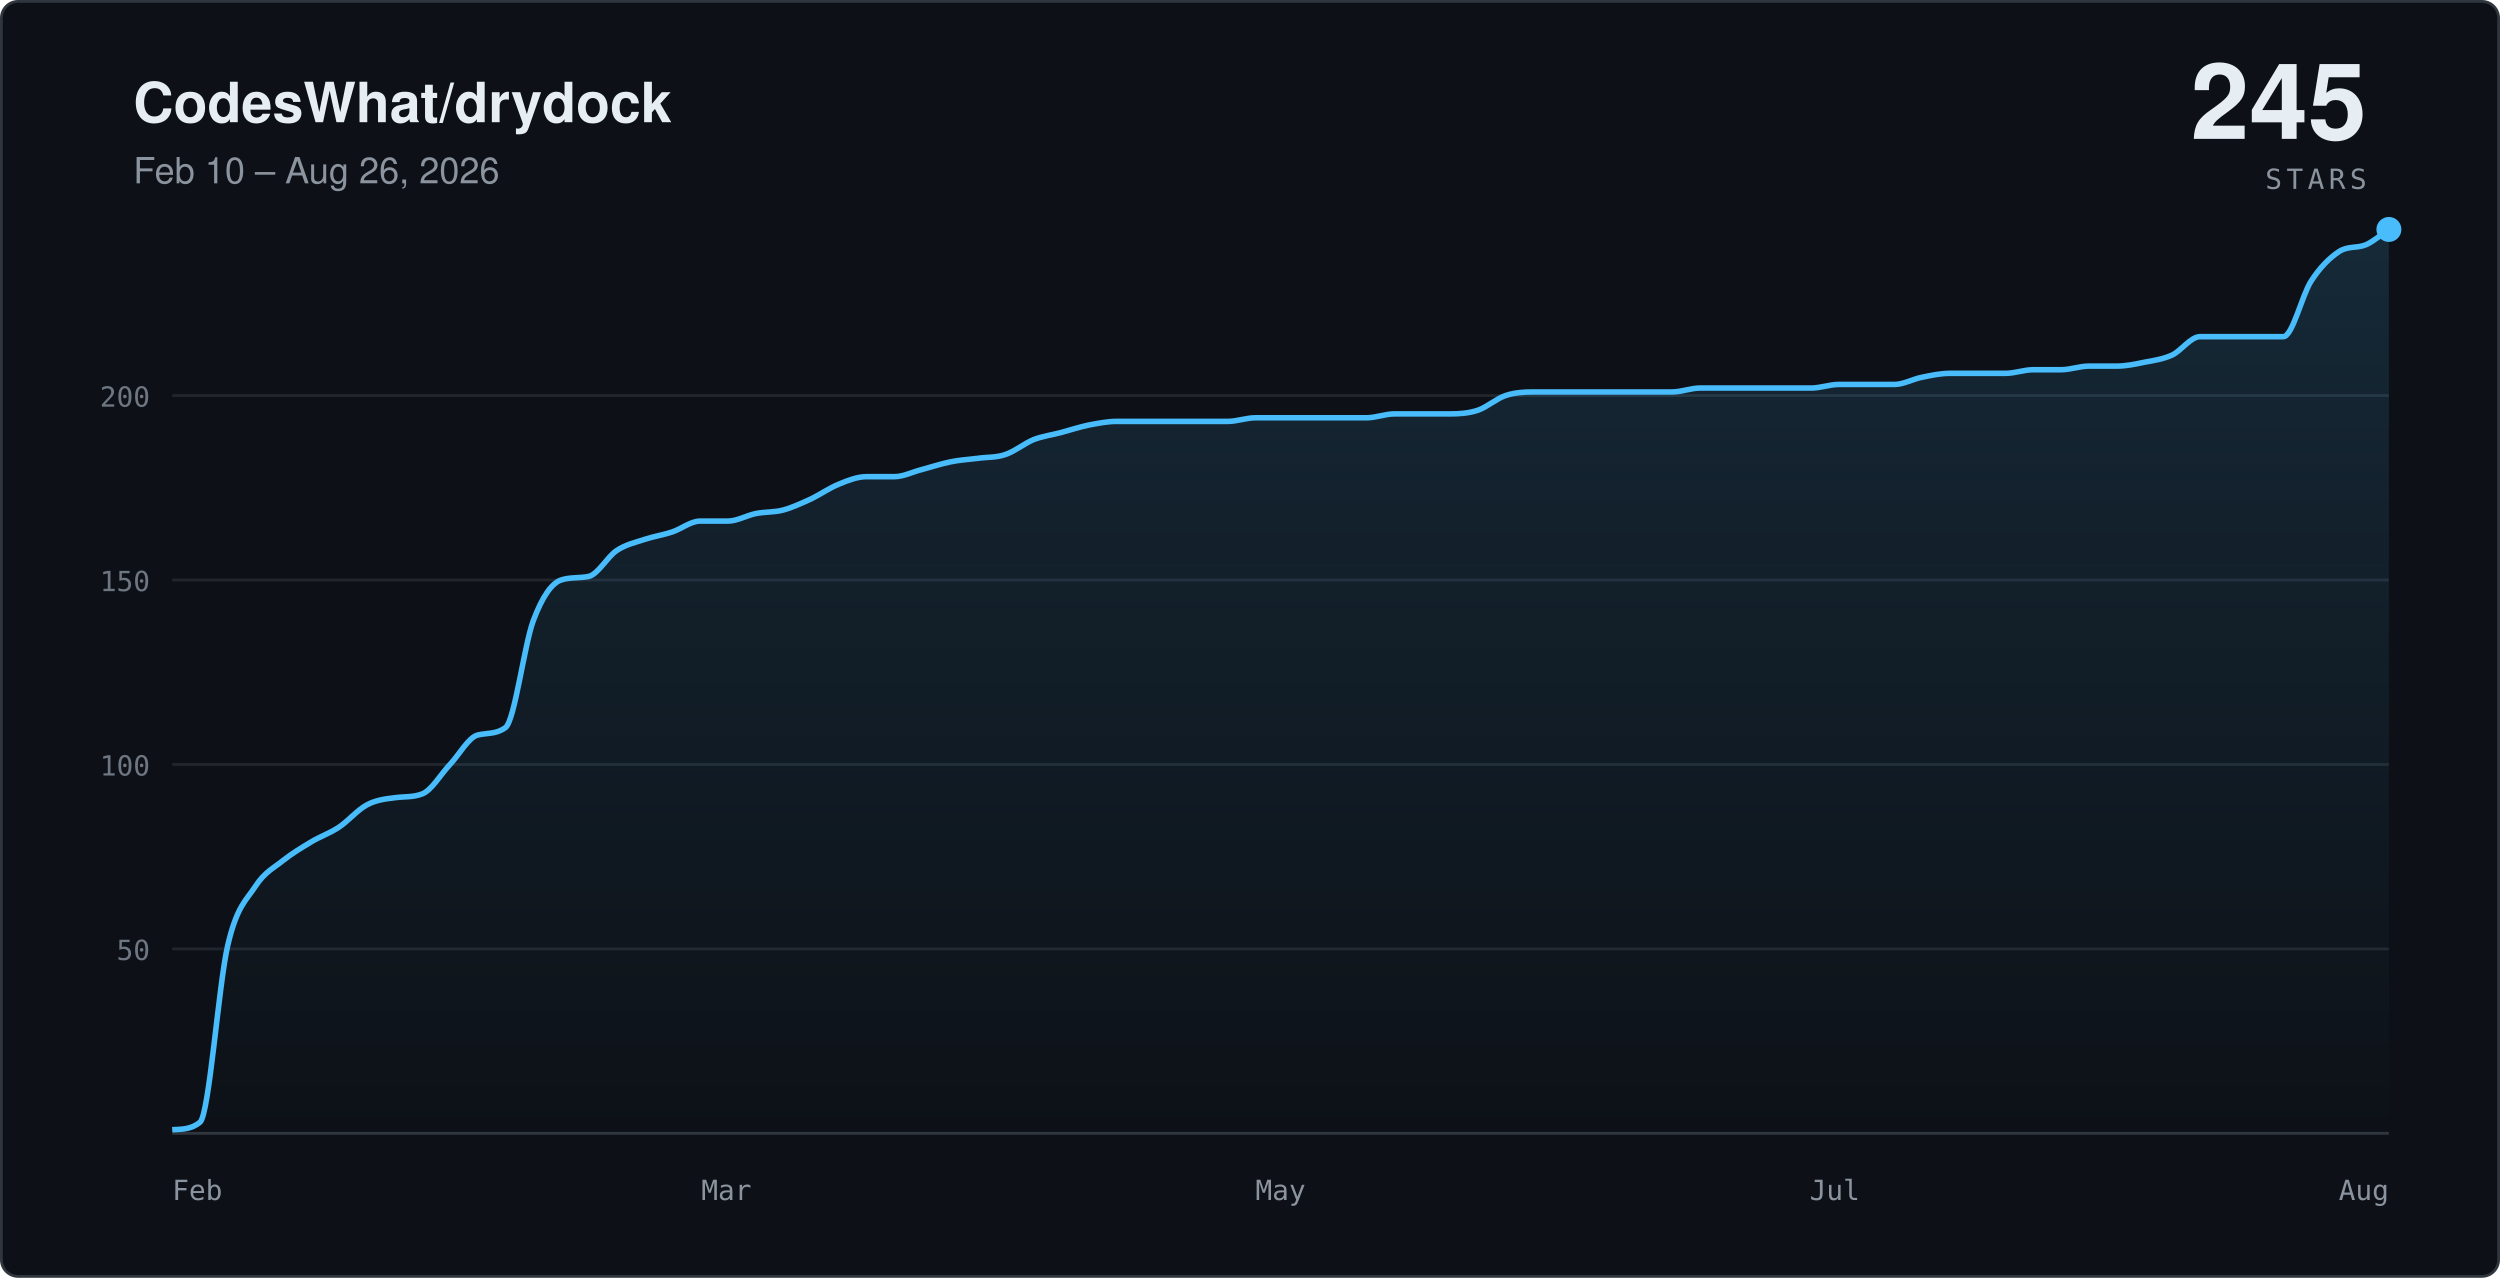
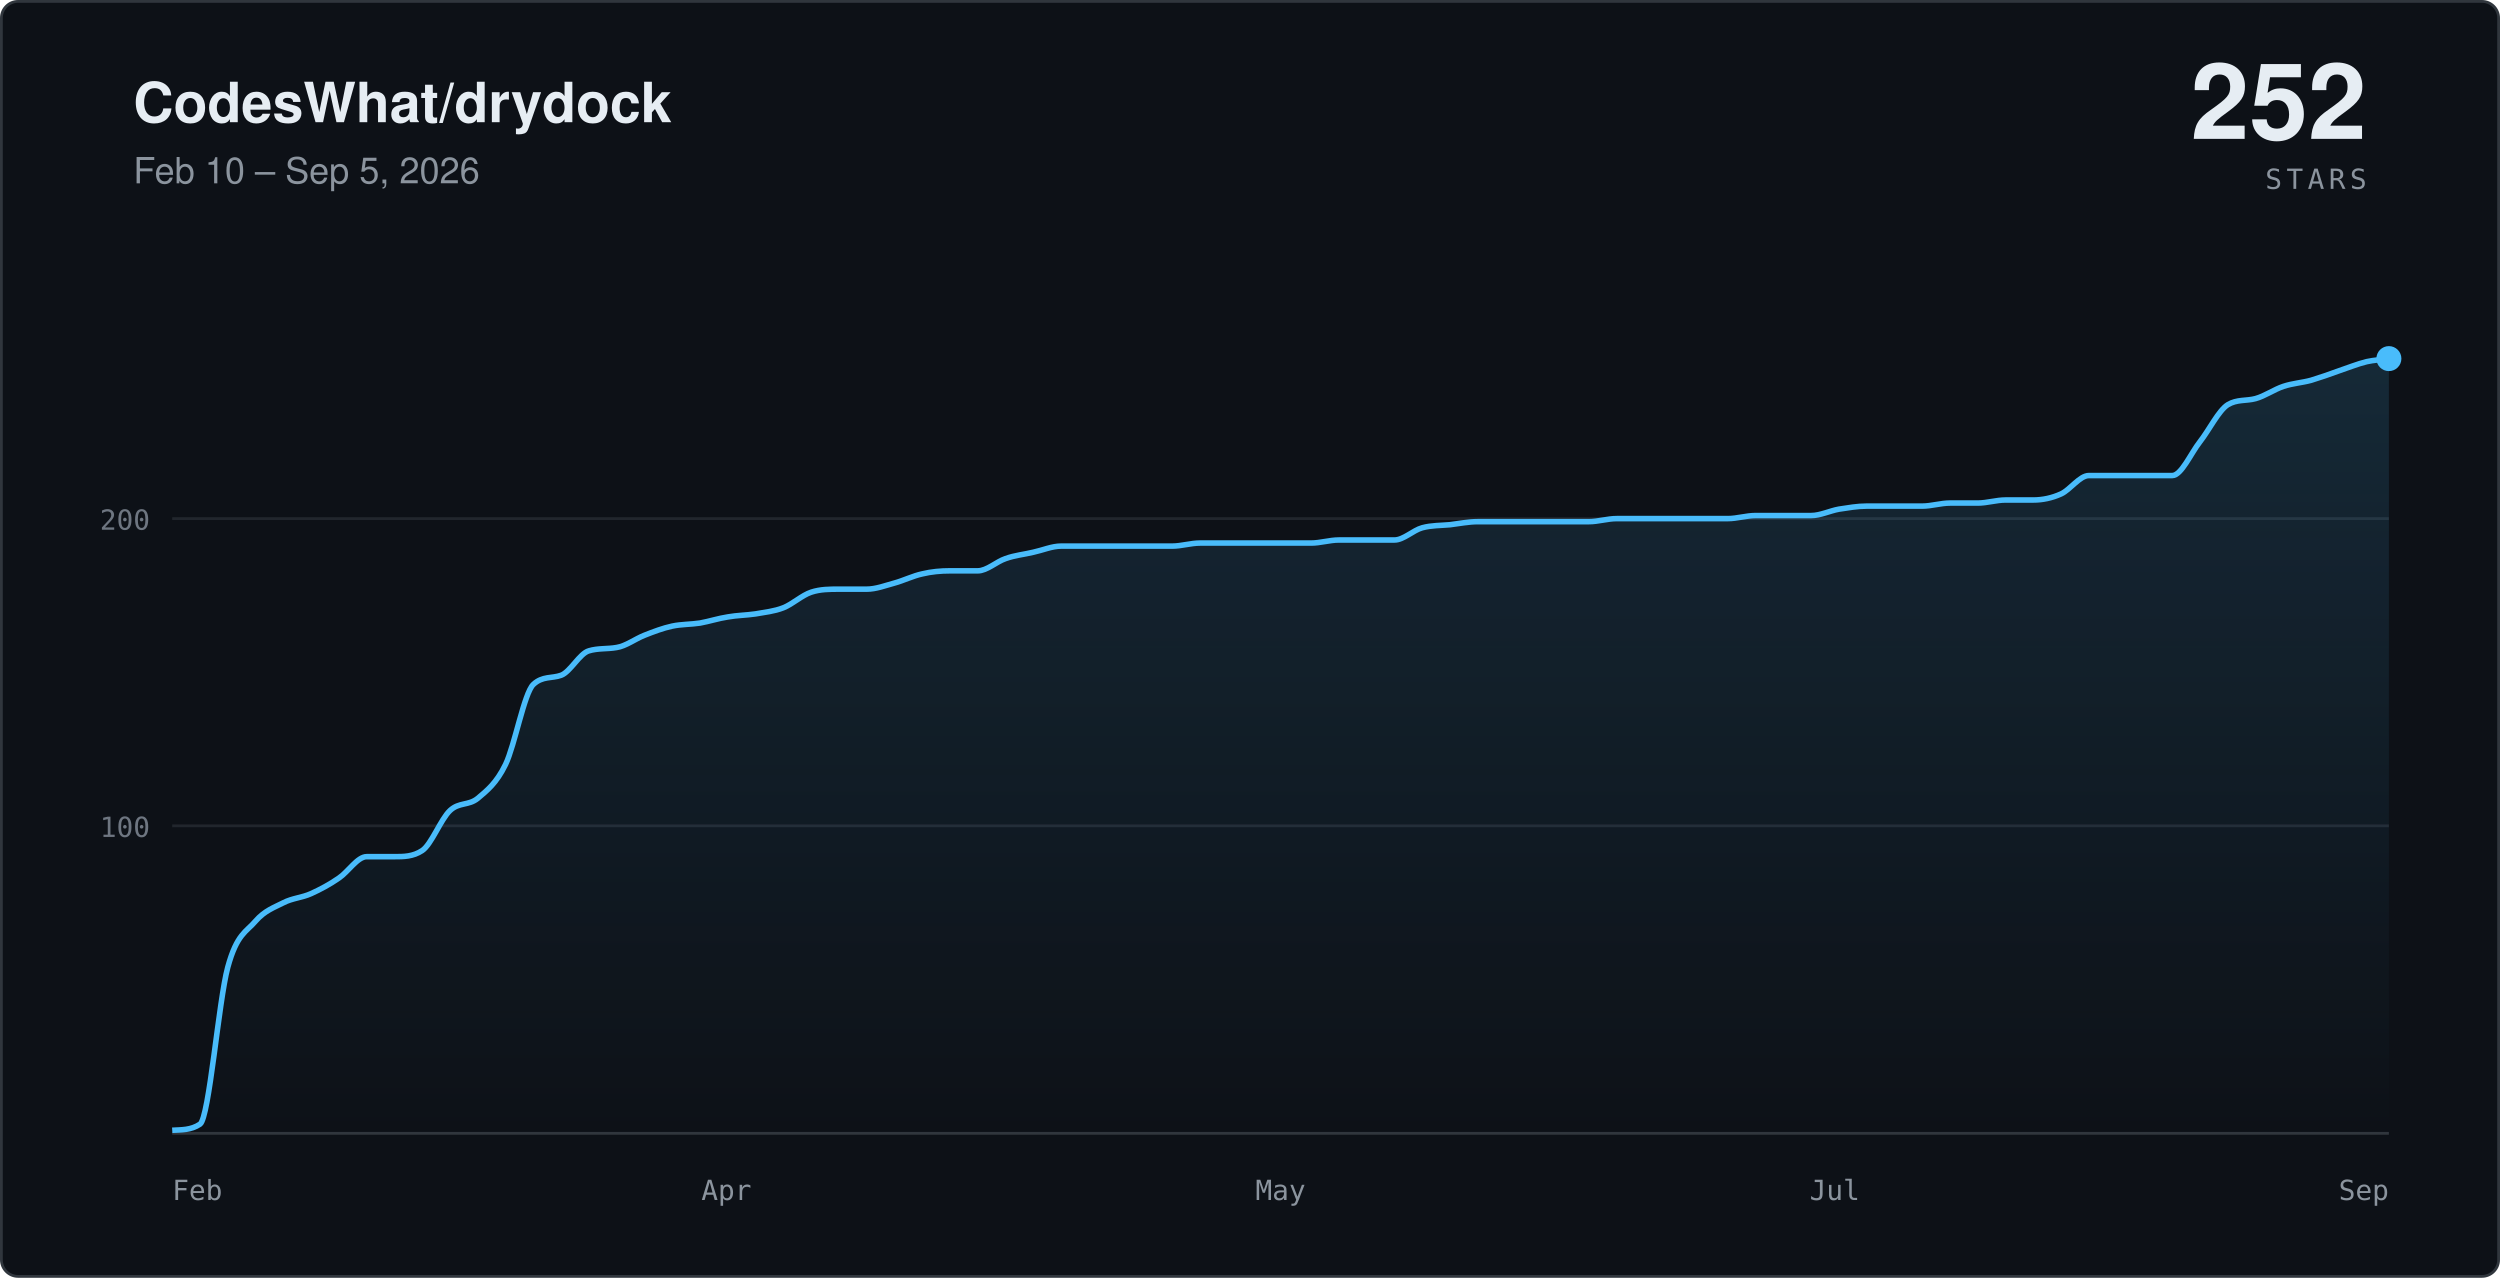
- <svg xmlns="http://www.w3.org/2000/svg" viewBox="0 0 900 460" width="900" height="460" role="img" aria-label="Star history for CodesWhat/drydock: 245 stars, Feb 10 – Aug 26, 2026">
+ <svg xmlns="http://www.w3.org/2000/svg" viewBox="0 0 900 460" width="900" height="460" role="img" aria-label="Star history for CodesWhat/drydock: 252 stars, Feb 10 – Sep 5, 2026">
  <defs>
    <linearGradient id="sc-dark" x1="0" y1="0" x2="0" y2="1">
      <stop offset="0%" stop-color="#49bcfb" stop-opacity="0.14" />
      <stop offset="100%" stop-color="#49bcfb" stop-opacity="0" />
    </linearGradient>
  </defs>
  <rect x="0.5" y="0.5" width="899" height="459" rx="6" fill="#0d1117" stroke="#30363d" />
  <text x="48" y="44" fill="#e6edf3" font-family="-apple-system,'Segoe UI',Helvetica,Arial,sans-serif" font-size="20" font-weight="600">CodesWhat/drydock</text>
-   <text x="48" y="66" fill="#8b949e" font-family="-apple-system,'Segoe UI',Helvetica,Arial,sans-serif" font-size="13">Feb 10 – Aug 26, 2026</text>
-   <text x="852" y="50" text-anchor="end" fill="#e6edf3" font-family="-apple-system,'Segoe UI',Helvetica,Arial,sans-serif" font-size="38" font-weight="600">245</text>
+   <text x="48" y="66" fill="#8b949e" font-family="-apple-system,'Segoe UI',Helvetica,Arial,sans-serif" font-size="13">Feb 10 – Sep 5, 2026</text>
+   <text x="852" y="50" text-anchor="end" fill="#e6edf3" font-family="-apple-system,'Segoe UI',Helvetica,Arial,sans-serif" font-size="38" font-weight="600">252</text>
  <text x="852" y="68" text-anchor="end" fill="#8b949e" font-family="ui-monospace,SFMono-Regular,Menlo,monospace" font-size="10" letter-spacing="0.16em">STARS</text>
  <g stroke="#21262d">
-     <line x1="62" y1="341.6" x2="860" y2="341.6" />
-     <line x1="62" y1="275.2" x2="860" y2="275.2" />
-     <line x1="62" y1="208.8" x2="860" y2="208.8" />
-     <line x1="62" y1="142.4" x2="860" y2="142.4" />
+     <line x1="62" y1="297.3" x2="860" y2="297.3" />
+     <line x1="62" y1="186.7" x2="860" y2="186.7" />
  </g>
  <line x1="62" y1="408" x2="860" y2="408" stroke="#30363d" />
-   <path fill="url(#sc-dark)" stroke="none" d="M 62,406.7 C 65.3,406.5 68.7,406.7 72,404 C 75.3,401.4 78.7,354.4 82,340.3 C 85.3,326.1 88.7,324.1 92,319 C 95.3,313.9 98.7,312.4 102,309.7 C 105.3,307.1 108.7,305.1 112,303.1 C 115.3,301.1 118.7,300 122,297.8 C 125.3,295.6 128.7,291.6 132,289.8 C 135.3,288 138.7,287.6 142,287.2 C 145.3,286.7 148.7,287.1 152,285.8 C 155.3,284.6 158.7,278.7 162,275.2 C 165.3,271.7 168.7,265.4 172,264.6 C 175.3,263.8 178.7,264.4 182,261.9 C 185.3,259.4 188.7,232.3 192,223.4 C 195.3,214.6 198.7,209.9 202,208.8 C 205.3,207.7 208.7,208.2 212,207.5 C 215.3,206.7 218.7,200.4 222,198.2 C 225.3,196 228.7,195.3 232,194.2 C 235.3,193.1 238.7,192.6 242,191.5 C 245.3,190.4 248.7,187.6 252,187.6 C 255.3,187.6 258.7,187.6 262,187.6 C 265.3,187.6 268.7,185.6 272,184.9 C 275.3,184.2 278.7,184.5 282,183.6 C 285.3,182.7 288.7,181.1 292,179.6 C 295.3,178 298.7,175.6 302,174.3 C 305.3,172.9 308.7,171.6 312,171.6 C 315.3,171.6 318.7,171.6 322,171.6 C 325.3,171.6 328.7,169.8 332,169 C 335.3,168.1 338.7,167 342,166.3 C 345.3,165.6 348.7,165.4 352,165 C 355.3,164.5 358.7,164.8 362,163.6 C 365.3,162.5 368.7,159.7 372,158.3 C 375.3,157 378.7,156.6 382,155.7 C 385.3,154.8 388.7,153.7 392,153 C 395.3,152.4 398.7,151.7 402,151.7 C 405.3,151.7 408.7,151.7 412,151.7 C 415.3,151.7 418.7,151.7 422,151.7 C 425.3,151.7 428.7,151.7 432,151.7 C 435.3,151.7 438.7,151.7 442,151.7 C 445.3,151.7 448.7,150.4 452,150.4 C 455.3,150.4 458.7,150.4 462,150.4 C 465.3,150.4 468.7,150.4 472,150.4 C 475.3,150.4 478.7,150.4 482,150.4 C 485.3,150.4 488.7,150.4 492,150.4 C 495.3,150.4 498.7,149 502,149 C 505.3,149 508.7,149 512,149 C 515.3,149 518.7,149 522,149 C 525.3,149 528.7,148.8 532,147.7 C 535.3,146.6 538.7,143.5 542,142.4 C 545.3,141.3 548.7,141.1 552,141.1 C 555.3,141.1 558.7,141.1 562,141.1 C 565.3,141.1 568.7,141.1 572,141.1 C 575.3,141.1 578.7,141.1 582,141.1 C 585.3,141.1 588.7,141.1 592,141.1 C 595.3,141.1 598.7,141.1 602,141.1 C 605.3,141.1 608.7,139.7 612,139.7 C 615.3,139.7 618.7,139.7 622,139.7 C 625.3,139.7 628.7,139.7 632,139.7 C 635.3,139.7 638.7,139.7 642,139.7 C 645.3,139.7 648.7,139.7 652,139.7 C 655.3,139.7 658.7,138.4 662,138.4 C 665.3,138.4 668.7,138.4 672,138.4 C 675.3,138.4 678.7,138.4 682,138.4 C 685.3,138.4 688.7,136.4 692,135.8 C 695.3,135.1 698.7,134.4 702,134.4 C 705.3,134.4 708.7,134.4 712,134.4 C 715.3,134.4 718.7,134.4 722,134.4 C 725.3,134.4 728.7,133.1 732,133.1 C 735.3,133.1 738.7,133.1 742,133.1 C 745.3,133.1 748.7,131.8 752,131.8 C 755.3,131.8 758.7,131.8 762,131.8 C 765.3,131.8 768.7,131.1 772,130.4 C 775.3,129.8 778.7,129.3 782,127.8 C 785.3,126.2 788.7,121.2 792,121.2 C 795.3,121.2 798.7,121.2 802,121.2 C 805.3,121.2 808.7,121.2 812,121.2 C 815.3,121.2 818.7,121.2 822,121.2 C 825.3,121.2 828.7,106.3 832,101.2 C 835.3,96.1 838.7,92.8 842,90.6 C 845.3,88.4 848.7,89.5 852,88 C 854.7,86.7 857.3,84.4 860,82.6 L 860,408 L 62,408 Z" />
-   <path fill="none" stroke="#49bcfb" stroke-width="2" stroke-linejoin="round" d="M 62,406.7 C 65.3,406.5 68.7,406.7 72,404 C 75.3,401.4 78.7,354.4 82,340.3 C 85.3,326.1 88.7,324.1 92,319 C 95.3,313.9 98.7,312.4 102,309.7 C 105.3,307.1 108.7,305.1 112,303.1 C 115.3,301.1 118.7,300 122,297.8 C 125.3,295.6 128.7,291.6 132,289.8 C 135.3,288 138.7,287.6 142,287.2 C 145.3,286.7 148.7,287.1 152,285.8 C 155.3,284.6 158.7,278.7 162,275.2 C 165.3,271.7 168.7,265.4 172,264.6 C 175.3,263.8 178.7,264.4 182,261.9 C 185.3,259.4 188.7,232.3 192,223.4 C 195.3,214.6 198.7,209.9 202,208.8 C 205.3,207.7 208.7,208.2 212,207.5 C 215.3,206.7 218.7,200.4 222,198.2 C 225.3,196 228.7,195.3 232,194.2 C 235.3,193.1 238.7,192.6 242,191.5 C 245.3,190.4 248.7,187.6 252,187.6 C 255.3,187.6 258.7,187.6 262,187.6 C 265.3,187.6 268.7,185.6 272,184.9 C 275.3,184.2 278.7,184.5 282,183.6 C 285.3,182.7 288.7,181.1 292,179.6 C 295.3,178 298.7,175.6 302,174.3 C 305.3,172.9 308.7,171.6 312,171.6 C 315.3,171.6 318.7,171.6 322,171.6 C 325.3,171.6 328.7,169.8 332,169 C 335.3,168.1 338.7,167 342,166.3 C 345.3,165.6 348.7,165.4 352,165 C 355.3,164.5 358.7,164.8 362,163.6 C 365.3,162.5 368.7,159.7 372,158.3 C 375.3,157 378.7,156.6 382,155.7 C 385.3,154.8 388.7,153.7 392,153 C 395.3,152.4 398.7,151.7 402,151.7 C 405.3,151.7 408.7,151.7 412,151.7 C 415.3,151.7 418.7,151.7 422,151.7 C 425.3,151.7 428.7,151.7 432,151.7 C 435.3,151.7 438.7,151.7 442,151.7 C 445.3,151.7 448.7,150.4 452,150.4 C 455.3,150.4 458.7,150.4 462,150.4 C 465.3,150.4 468.7,150.4 472,150.4 C 475.3,150.4 478.7,150.4 482,150.4 C 485.3,150.4 488.7,150.4 492,150.4 C 495.3,150.4 498.7,149 502,149 C 505.3,149 508.7,149 512,149 C 515.3,149 518.7,149 522,149 C 525.3,149 528.7,148.8 532,147.7 C 535.3,146.6 538.7,143.5 542,142.4 C 545.3,141.3 548.7,141.1 552,141.1 C 555.3,141.1 558.7,141.1 562,141.1 C 565.3,141.1 568.7,141.1 572,141.1 C 575.3,141.1 578.7,141.1 582,141.1 C 585.3,141.1 588.7,141.1 592,141.1 C 595.3,141.1 598.7,141.1 602,141.1 C 605.3,141.1 608.7,139.7 612,139.7 C 615.3,139.7 618.7,139.7 622,139.7 C 625.3,139.7 628.7,139.7 632,139.7 C 635.3,139.7 638.7,139.7 642,139.7 C 645.3,139.7 648.7,139.7 652,139.7 C 655.3,139.7 658.7,138.4 662,138.4 C 665.3,138.4 668.7,138.4 672,138.4 C 675.3,138.4 678.7,138.4 682,138.4 C 685.3,138.4 688.7,136.4 692,135.8 C 695.3,135.1 698.7,134.4 702,134.4 C 705.3,134.4 708.7,134.4 712,134.4 C 715.3,134.4 718.7,134.4 722,134.4 C 725.3,134.4 728.7,133.1 732,133.1 C 735.3,133.1 738.7,133.1 742,133.1 C 745.3,133.1 748.7,131.8 752,131.8 C 755.3,131.8 758.7,131.8 762,131.8 C 765.3,131.8 768.7,131.1 772,130.4 C 775.3,129.8 778.7,129.3 782,127.8 C 785.3,126.2 788.7,121.2 792,121.2 C 795.3,121.2 798.7,121.2 802,121.2 C 805.3,121.2 808.7,121.2 812,121.2 C 815.3,121.2 818.7,121.2 822,121.2 C 825.3,121.2 828.7,106.3 832,101.2 C 835.3,96.1 838.7,92.8 842,90.6 C 845.3,88.4 848.7,89.5 852,88 C 854.7,86.7 857.3,84.4 860,82.6" />
-   <circle cx="860" cy="82.6" r="4.5" fill="#49bcfb" />
+   <path fill="url(#sc-dark)" stroke="none" d="M 62,406.9 C 65.3,406.7 68.7,406.9 72,404.7 C 75.3,402.5 78.7,360.4 82,348.2 C 85.3,336.1 88.7,335.5 92,331.6 C 95.3,327.8 98.7,326.7 102,325 C 105.3,323.3 108.7,323.2 112,321.7 C 115.3,320.2 118.7,318.4 122,316.1 C 125.3,313.9 128.7,308.4 132,308.4 C 135.3,308.4 138.7,308.4 142,308.4 C 145.3,308.4 148.7,308.4 152,306.2 C 155.3,304 158.7,294.9 162,291.8 C 165.3,288.7 168.7,290.1 172,287.4 C 175.3,284.6 178.7,282 182,275.2 C 185.3,268.4 188.7,249.5 192,246.4 C 195.3,243.3 198.7,244.3 202,243.1 C 205.3,241.9 208.7,235.2 212,234.3 C 215.3,233.3 218.7,233.7 222,233.1 C 225.3,232.6 228.7,230 232,228.7 C 235.3,227.4 238.7,226.1 242,225.4 C 245.3,224.7 248.7,224.8 252,224.3 C 255.3,223.7 258.7,222.6 262,222.1 C 265.3,221.5 268.7,221.5 272,221 C 275.3,220.4 278.7,220.1 282,218.8 C 285.3,217.5 288.7,214.3 292,213.2 C 295.3,212.1 298.7,212.1 302,212.1 C 305.3,212.1 308.7,212.1 312,212.1 C 315.3,212.1 318.7,210.8 322,209.9 C 325.3,209 328.7,207.3 332,206.6 C 335.3,205.8 338.7,205.5 342,205.5 C 345.3,205.5 348.7,205.5 352,205.5 C 355.3,205.5 358.7,202.2 362,201.1 C 365.3,199.9 368.7,199.6 372,198.8 C 375.3,198.1 378.7,196.6 382,196.6 C 385.3,196.6 388.7,196.6 392,196.6 C 395.3,196.6 398.7,196.6 402,196.6 C 405.3,196.6 408.7,196.6 412,196.6 C 415.3,196.6 418.7,196.6 422,196.6 C 425.3,196.6 428.7,195.5 432,195.5 C 435.3,195.5 438.7,195.5 442,195.5 C 445.3,195.5 448.7,195.5 452,195.5 C 455.3,195.5 458.7,195.5 462,195.5 C 465.3,195.5 468.7,195.5 472,195.5 C 475.3,195.5 478.7,194.4 482,194.4 C 485.3,194.4 488.7,194.4 492,194.4 C 495.3,194.4 498.7,194.4 502,194.4 C 505.3,194.4 508.7,190.9 512,190 C 515.3,189.1 518.7,189.2 522,188.9 C 525.3,188.5 528.7,187.8 532,187.8 C 535.3,187.8 538.7,187.8 542,187.8 C 545.3,187.8 548.7,187.8 552,187.8 C 555.3,187.8 558.7,187.8 562,187.8 C 565.3,187.8 568.7,187.8 572,187.8 C 575.3,187.8 578.7,186.7 582,186.7 C 585.3,186.7 588.7,186.7 592,186.7 C 595.3,186.7 598.7,186.7 602,186.7 C 605.3,186.7 608.7,186.7 612,186.7 C 615.3,186.7 618.7,186.7 622,186.7 C 625.3,186.7 628.7,185.6 632,185.6 C 635.3,185.6 638.7,185.6 642,185.6 C 645.3,185.6 648.7,185.6 652,185.6 C 655.3,185.6 658.7,183.9 662,183.3 C 665.3,182.8 668.7,182.2 672,182.2 C 675.3,182.2 678.7,182.2 682,182.2 C 685.3,182.2 688.7,182.2 692,182.2 C 695.3,182.2 698.7,181.1 702,181.1 C 705.3,181.1 708.7,181.1 712,181.1 C 715.3,181.1 718.7,180 722,180 C 725.3,180 728.7,180 732,180 C 735.3,180 738.7,179.3 742,177.8 C 745.3,176.3 748.7,171.2 752,171.2 C 755.3,171.2 758.7,171.2 762,171.2 C 765.3,171.2 768.7,171.2 772,171.2 C 775.3,171.2 778.7,171.2 782,171.2 C 785.3,171.2 788.7,163.2 792,159 C 795.3,154.8 798.7,147.8 802,145.7 C 805.3,143.7 808.7,144.4 812,143.5 C 815.3,142.6 818.7,140.2 822,139.1 C 825.3,138 828.7,137.8 832,136.9 C 835.3,135.9 838.7,134.7 842,133.5 C 845.3,132.4 848.7,131 852,130.2 C 854.7,129.6 857.3,129.5 860,129.1 L 860,408 L 62,408 Z" />
+   <path fill="none" stroke="#49bcfb" stroke-width="2" stroke-linejoin="round" d="M 62,406.9 C 65.3,406.7 68.7,406.9 72,404.7 C 75.3,402.5 78.7,360.4 82,348.2 C 85.3,336.1 88.7,335.5 92,331.6 C 95.3,327.8 98.7,326.7 102,325 C 105.3,323.3 108.7,323.2 112,321.7 C 115.3,320.2 118.7,318.4 122,316.1 C 125.3,313.9 128.7,308.4 132,308.4 C 135.3,308.4 138.7,308.4 142,308.4 C 145.3,308.4 148.7,308.4 152,306.2 C 155.3,304 158.7,294.9 162,291.8 C 165.3,288.7 168.7,290.1 172,287.4 C 175.3,284.6 178.7,282 182,275.2 C 185.3,268.4 188.7,249.5 192,246.4 C 195.3,243.3 198.7,244.3 202,243.1 C 205.3,241.9 208.7,235.2 212,234.3 C 215.3,233.3 218.7,233.7 222,233.1 C 225.3,232.6 228.7,230 232,228.7 C 235.3,227.4 238.7,226.1 242,225.4 C 245.3,224.7 248.7,224.8 252,224.3 C 255.3,223.7 258.7,222.6 262,222.1 C 265.3,221.5 268.7,221.5 272,221 C 275.3,220.4 278.7,220.1 282,218.8 C 285.3,217.5 288.7,214.3 292,213.2 C 295.3,212.1 298.7,212.1 302,212.1 C 305.3,212.1 308.7,212.1 312,212.1 C 315.3,212.1 318.7,210.8 322,209.9 C 325.3,209 328.7,207.3 332,206.6 C 335.3,205.8 338.7,205.5 342,205.5 C 345.3,205.5 348.7,205.5 352,205.5 C 355.3,205.5 358.7,202.2 362,201.1 C 365.3,199.9 368.7,199.6 372,198.8 C 375.3,198.1 378.7,196.6 382,196.6 C 385.3,196.6 388.7,196.6 392,196.6 C 395.3,196.6 398.7,196.6 402,196.6 C 405.3,196.6 408.7,196.6 412,196.6 C 415.3,196.6 418.7,196.6 422,196.6 C 425.3,196.6 428.7,195.5 432,195.5 C 435.3,195.5 438.7,195.5 442,195.5 C 445.3,195.5 448.7,195.5 452,195.5 C 455.3,195.5 458.7,195.5 462,195.5 C 465.3,195.5 468.7,195.5 472,195.5 C 475.3,195.5 478.7,194.4 482,194.4 C 485.3,194.4 488.7,194.4 492,194.4 C 495.3,194.4 498.7,194.4 502,194.4 C 505.3,194.4 508.7,190.9 512,190 C 515.3,189.1 518.7,189.2 522,188.9 C 525.3,188.5 528.7,187.8 532,187.8 C 535.3,187.8 538.7,187.8 542,187.8 C 545.3,187.8 548.7,187.8 552,187.8 C 555.3,187.8 558.7,187.8 562,187.8 C 565.3,187.8 568.7,187.8 572,187.8 C 575.3,187.8 578.7,186.7 582,186.7 C 585.3,186.7 588.7,186.7 592,186.7 C 595.3,186.7 598.7,186.7 602,186.7 C 605.3,186.7 608.7,186.7 612,186.7 C 615.3,186.7 618.7,186.7 622,186.7 C 625.3,186.7 628.7,185.6 632,185.6 C 635.3,185.6 638.7,185.6 642,185.6 C 645.3,185.6 648.7,185.6 652,185.6 C 655.3,185.6 658.7,183.9 662,183.3 C 665.3,182.8 668.7,182.2 672,182.2 C 675.3,182.2 678.7,182.2 682,182.2 C 685.3,182.2 688.7,182.2 692,182.2 C 695.3,182.2 698.7,181.1 702,181.1 C 705.3,181.1 708.7,181.1 712,181.1 C 715.3,181.1 718.7,180 722,180 C 725.3,180 728.7,180 732,180 C 735.3,180 738.7,179.3 742,177.8 C 745.3,176.3 748.7,171.2 752,171.2 C 755.3,171.2 758.7,171.2 762,171.2 C 765.3,171.2 768.7,171.2 772,171.2 C 775.3,171.2 778.7,171.2 782,171.2 C 785.3,171.2 788.7,163.2 792,159 C 795.3,154.8 798.7,147.8 802,145.7 C 805.3,143.7 808.7,144.4 812,143.5 C 815.3,142.6 818.7,140.2 822,139.1 C 825.3,138 828.7,137.8 832,136.9 C 835.3,135.9 838.7,134.7 842,133.5 C 845.3,132.4 848.7,131 852,130.2 C 854.7,129.6 857.3,129.5 860,129.1" />
+   <circle cx="860" cy="129.1" r="4.5" fill="#49bcfb" />
  <g fill="#8b949e" font-family="ui-monospace,SFMono-Regular,Menlo,monospace" font-size="10">
    <text x="62" y="432">Feb</text>
-     <text x="261.5" y="432" text-anchor="middle">Mar</text>
+     <text x="261.5" y="432" text-anchor="middle">Apr</text>
    <text x="461" y="432" text-anchor="middle">May</text>
    <text x="660.5" y="432" text-anchor="middle">Jul</text>
-     <text x="860" y="432" text-anchor="end">Aug</text>
+     <text x="860" y="432" text-anchor="end">Sep</text>
  </g>
  <g fill="#6e7681" font-family="ui-monospace,SFMono-Regular,Menlo,monospace" font-size="10" text-anchor="end">
-     <text x="54" y="345.6">50</text>
-     <text x="54" y="279.2">100</text>
-     <text x="54" y="212.8">150</text>
-     <text x="54" y="146.4">200</text>
+     <text x="54" y="301.3">100</text>
+     <text x="54" y="190.7">200</text>
  </g>
</svg>
